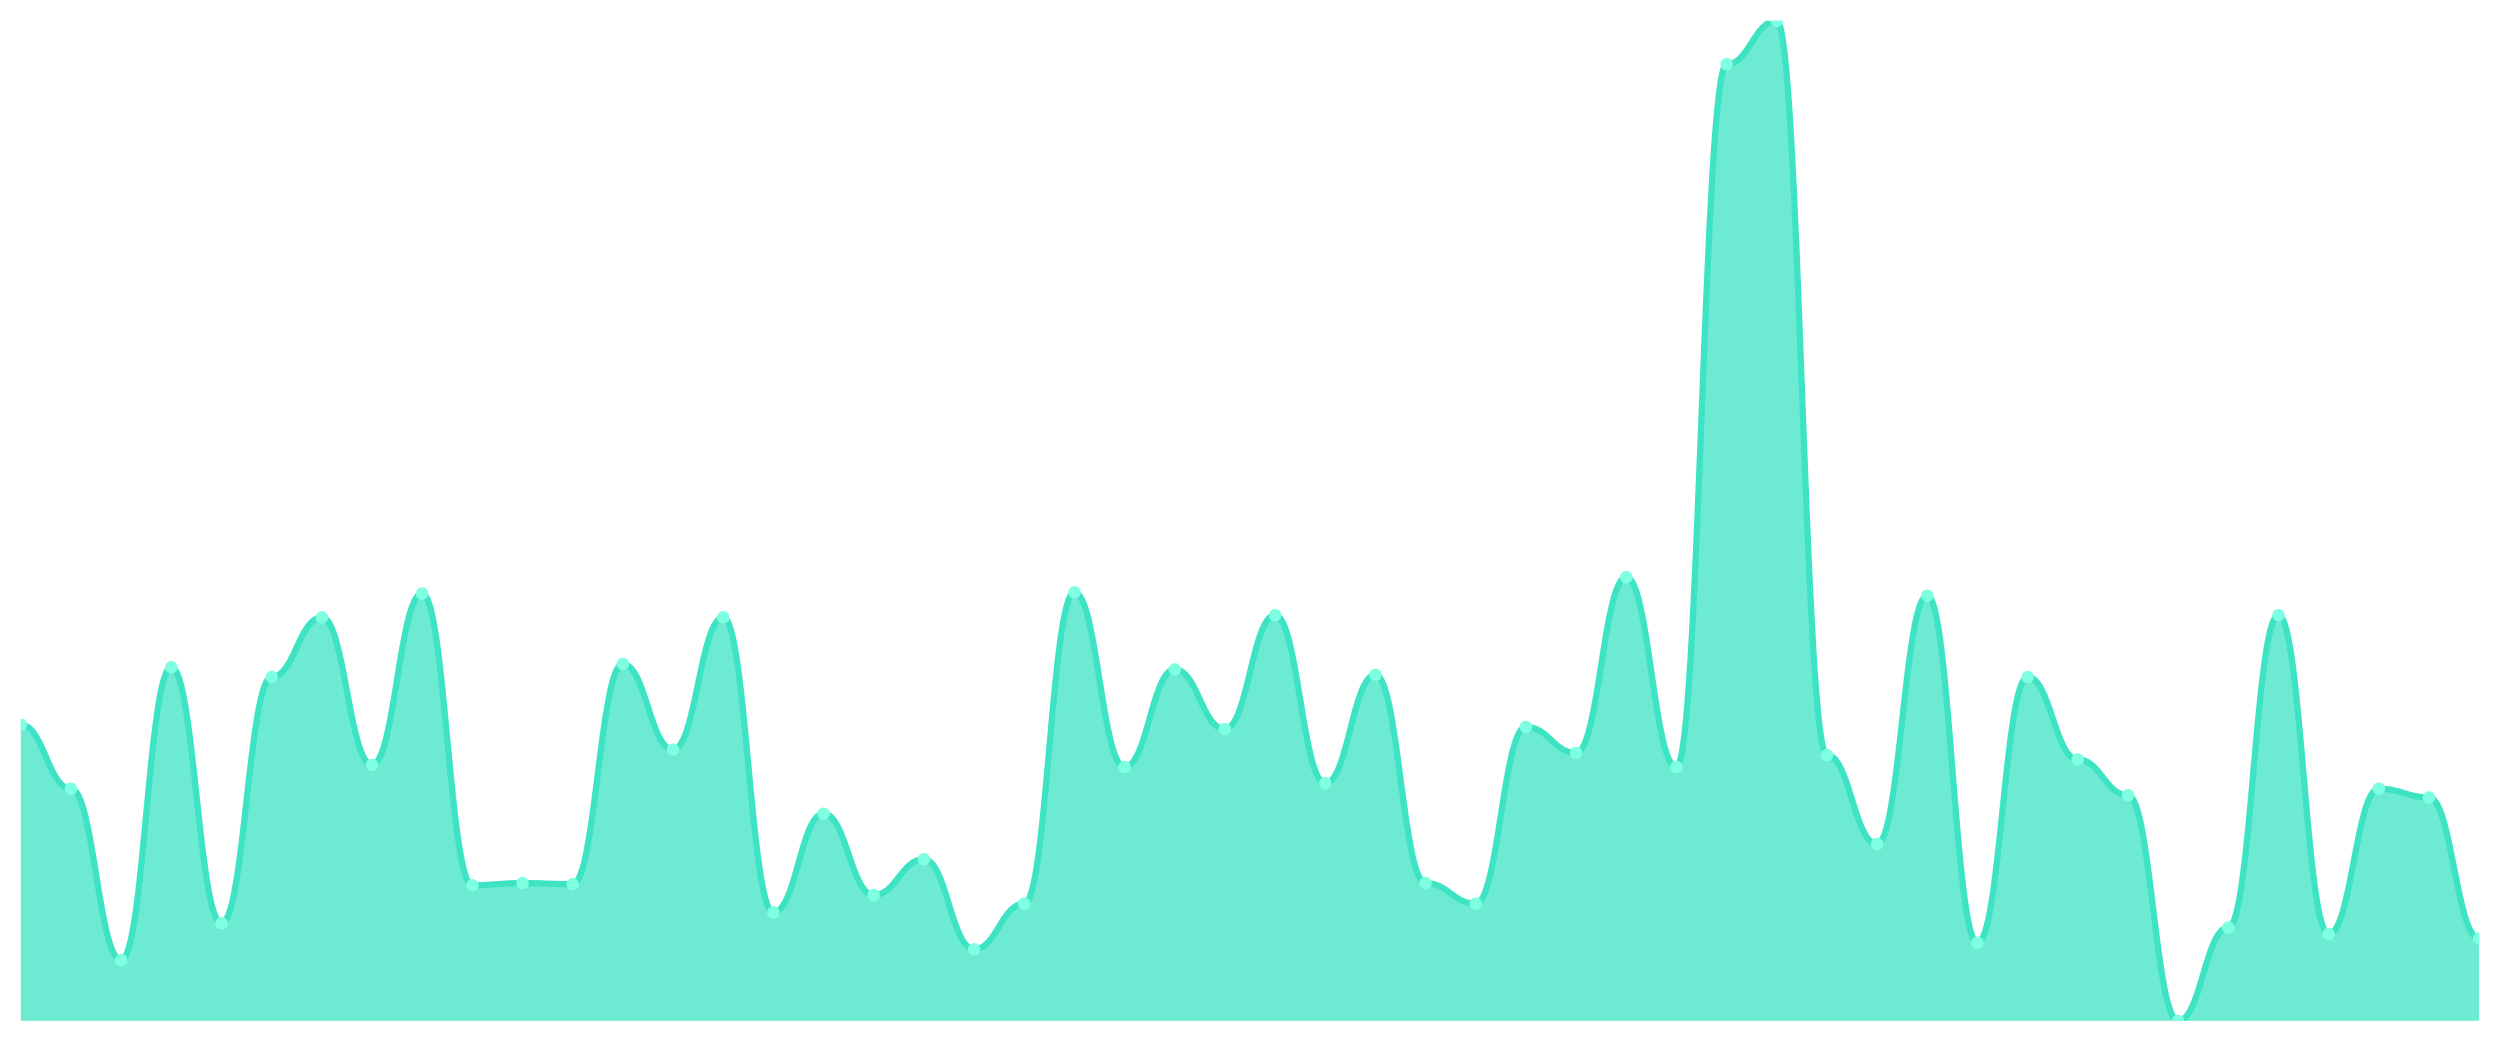
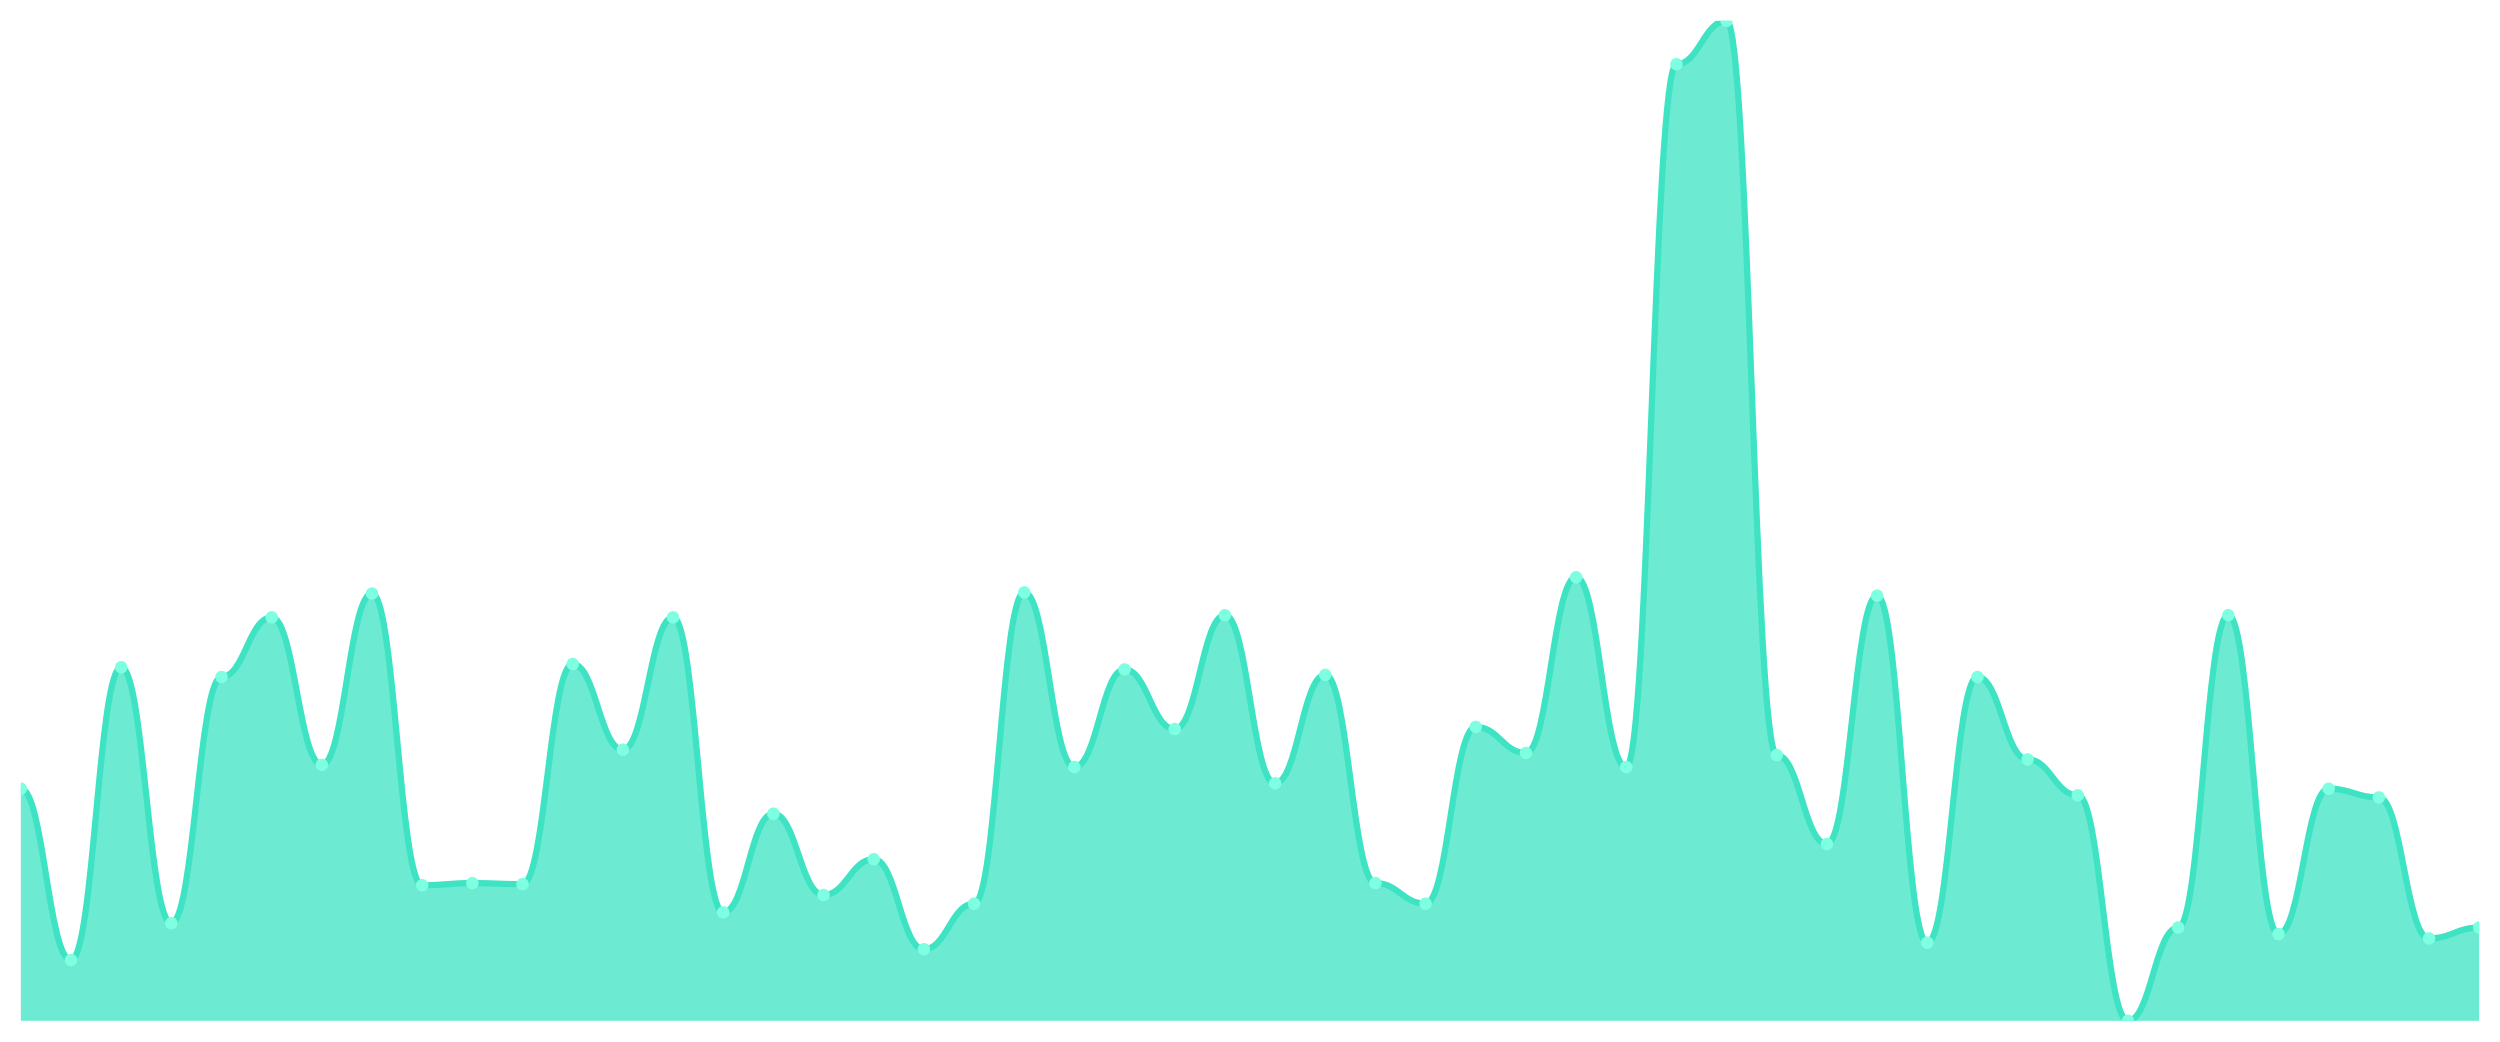
<svg xmlns="http://www.w3.org/2000/svg" viewBox="0 0 1200 500" width="1200" height="500">
  <defs>
    <clipPath id="c">
      <rect x="10" y="10" width="1180" height="480" />
    </clipPath>
  </defs>
  <rect width="1200" height="500" fill="none" />
  <g clip-path="url(#c)">
-     <path d="M 10,490 L 10,347.874 C 20.837,347.874 23.245,378.59 34.082,378.59 C 44.918,378.59 47.327,460.846 58.163,460.846 C 69,460.846 71.408,320.282 82.245,320.282 C 93.082,320.282 95.49,443.145 106.327,443.145 C 117.163,443.145 119.571,324.967 130.408,324.967 C 141.245,324.967 143.653,296.334 154.49,296.334 C 165.327,296.334 167.735,367.137 178.571,367.137 C 189.408,367.137 191.816,284.881 202.653,284.881 C 213.49,284.881 215.898,424.924 226.735,424.924 C 237.571,424.924 239.98,423.883 250.816,423.883 C 261.653,423.883 264.061,424.403 274.898,424.403 C 285.735,424.403 288.143,318.72 298.98,318.72 C 309.816,318.72 312.224,359.848 323.061,359.848 C 333.898,359.848 336.306,296.334 347.143,296.334 C 357.98,296.334 360.388,437.939 371.224,437.939 C 382.061,437.939 384.469,390.564 395.306,390.564 C 406.143,390.564 408.551,429.61 419.388,429.61 C 430.224,429.61 432.633,412.43 443.469,412.43 C 454.306,412.43 456.714,455.64 467.551,455.64 C 478.388,455.64 480.796,433.774 491.633,433.774 C 502.469,433.774 504.878,284.36 515.714,284.36 C 526.551,284.36 528.959,368.178 539.796,368.178 C 550.633,368.178 553.041,321.323 563.878,321.323 C 574.714,321.323 577.122,349.957 587.959,349.957 C 598.796,349.957 601.204,295.293 612.041,295.293 C 622.878,295.293 625.286,375.987 636.122,375.987 C 646.959,375.987 649.367,323.926 660.204,323.926 C 671.041,323.926 673.449,423.883 684.286,423.883 C 695.122,423.883 697.531,433.774 708.367,433.774 C 719.204,433.774 721.612,348.915 732.449,348.915 C 743.286,348.915 745.694,361.41 756.531,361.41 C 767.367,361.41 769.776,277.072 780.612,277.072 C 791.449,277.072 793.857,368.178 804.694,368.178 C 815.531,368.178 817.939,30.824 828.776,30.824 C 839.612,30.824 842.02,10 852.857,10 C 863.694,10 866.102,362.451 876.939,362.451 C 887.776,362.451 890.184,405.141 901.02,405.141 C 911.857,405.141 914.265,285.922 925.102,285.922 C 935.939,285.922 938.347,452.516 949.184,452.516 C 960.02,452.516 962.429,324.967 973.265,324.967 C 984.102,324.967 986.51,364.534 997.347,364.534 C 1008.184,364.534 1010.592,381.714 1021.429,381.714 C 1032.265,381.714 1034.673,490 1045.51,490 C 1056.347,490 1058.755,445.228 1069.592,445.228 C 1080.429,445.228 1082.837,295.293 1093.673,295.293 C 1104.51,295.293 1106.918,448.351 1117.755,448.351 C 1128.592,448.351 1131,378.59 1141.837,378.59 C 1152.673,378.59 1155.082,382.755 1165.918,382.755 C 1176.755,382.755 1179.163,450.434 1190,450.434 L 1190,490 Z" fill="rgba(61,227,195,0.75)" />
-     <path d="M 10,347.874 C 20.837,347.874 23.245,378.59 34.082,378.59 C 44.918,378.59 47.327,460.846 58.163,460.846 C 69,460.846 71.408,320.282 82.245,320.282 C 93.082,320.282 95.49,443.145 106.327,443.145 C 117.163,443.145 119.571,324.967 130.408,324.967 C 141.245,324.967 143.653,296.334 154.49,296.334 C 165.327,296.334 167.735,367.137 178.571,367.137 C 189.408,367.137 191.816,284.881 202.653,284.881 C 213.49,284.881 215.898,424.924 226.735,424.924 C 237.571,424.924 239.98,423.883 250.816,423.883 C 261.653,423.883 264.061,424.403 274.898,424.403 C 285.735,424.403 288.143,318.72 298.98,318.72 C 309.816,318.72 312.224,359.848 323.061,359.848 C 333.898,359.848 336.306,296.334 347.143,296.334 C 357.98,296.334 360.388,437.939 371.224,437.939 C 382.061,437.939 384.469,390.564 395.306,390.564 C 406.143,390.564 408.551,429.61 419.388,429.61 C 430.224,429.61 432.633,412.43 443.469,412.43 C 454.306,412.43 456.714,455.64 467.551,455.64 C 478.388,455.64 480.796,433.774 491.633,433.774 C 502.469,433.774 504.878,284.36 515.714,284.36 C 526.551,284.36 528.959,368.178 539.796,368.178 C 550.633,368.178 553.041,321.323 563.878,321.323 C 574.714,321.323 577.122,349.957 587.959,349.957 C 598.796,349.957 601.204,295.293 612.041,295.293 C 622.878,295.293 625.286,375.987 636.122,375.987 C 646.959,375.987 649.367,323.926 660.204,323.926 C 671.041,323.926 673.449,423.883 684.286,423.883 C 695.122,423.883 697.531,433.774 708.367,433.774 C 719.204,433.774 721.612,348.915 732.449,348.915 C 743.286,348.915 745.694,361.41 756.531,361.41 C 767.367,361.41 769.776,277.072 780.612,277.072 C 791.449,277.072 793.857,368.178 804.694,368.178 C 815.531,368.178 817.939,30.824 828.776,30.824 C 839.612,30.824 842.02,10 852.857,10 C 863.694,10 866.102,362.451 876.939,362.451 C 887.776,362.451 890.184,405.141 901.02,405.141 C 911.857,405.141 914.265,285.922 925.102,285.922 C 935.939,285.922 938.347,452.516 949.184,452.516 C 960.02,452.516 962.429,324.967 973.265,324.967 C 984.102,324.967 986.51,364.534 997.347,364.534 C 1008.184,364.534 1010.592,381.714 1021.429,381.714 C 1032.265,381.714 1034.673,490 1045.51,490 C 1056.347,490 1058.755,445.228 1069.592,445.228 C 1080.429,445.228 1082.837,295.293 1093.673,295.293 C 1104.51,295.293 1106.918,448.351 1117.755,448.351 C 1128.592,448.351 1131,378.59 1141.837,378.59 C 1152.673,378.59 1155.082,382.755 1165.918,382.755 C 1176.755,382.755 1179.163,450.434 1190,450.434" fill="none" stroke="#3de3c3" stroke-width="3" stroke-linecap="round" stroke-linejoin="round" />
-     <circle cx="10" cy="347.874" r="3" fill="#7fffe1" />
-     <circle cx="34.082" cy="378.59" r="3" fill="#7fffe1" />
-     <circle cx="58.163" cy="460.846" r="3" fill="#7fffe1" />
-     <circle cx="82.245" cy="320.282" r="3" fill="#7fffe1" />
-     <circle cx="106.327" cy="443.145" r="3" fill="#7fffe1" />
-     <circle cx="130.408" cy="324.967" r="3" fill="#7fffe1" />
-     <circle cx="154.49" cy="296.334" r="3" fill="#7fffe1" />
-     <circle cx="178.571" cy="367.137" r="3" fill="#7fffe1" />
-     <circle cx="202.653" cy="284.881" r="3" fill="#7fffe1" />
-     <circle cx="226.735" cy="424.924" r="3" fill="#7fffe1" />
-     <circle cx="250.816" cy="423.883" r="3" fill="#7fffe1" />
-     <circle cx="274.898" cy="424.403" r="3" fill="#7fffe1" />
-     <circle cx="298.98" cy="318.72" r="3" fill="#7fffe1" />
-     <circle cx="323.061" cy="359.848" r="3" fill="#7fffe1" />
-     <circle cx="347.143" cy="296.334" r="3" fill="#7fffe1" />
-     <circle cx="371.224" cy="437.939" r="3" fill="#7fffe1" />
-     <circle cx="395.306" cy="390.564" r="3" fill="#7fffe1" />
-     <circle cx="419.388" cy="429.61" r="3" fill="#7fffe1" />
-     <circle cx="443.469" cy="412.43" r="3" fill="#7fffe1" />
-     <circle cx="467.551" cy="455.64" r="3" fill="#7fffe1" />
-     <circle cx="491.633" cy="433.774" r="3" fill="#7fffe1" />
-     <circle cx="515.714" cy="284.36" r="3" fill="#7fffe1" />
-     <circle cx="539.796" cy="368.178" r="3" fill="#7fffe1" />
-     <circle cx="563.878" cy="321.323" r="3" fill="#7fffe1" />
-     <circle cx="587.959" cy="349.957" r="3" fill="#7fffe1" />
-     <circle cx="612.041" cy="295.293" r="3" fill="#7fffe1" />
-     <circle cx="636.122" cy="375.987" r="3" fill="#7fffe1" />
-     <circle cx="660.204" cy="323.926" r="3" fill="#7fffe1" />
-     <circle cx="684.286" cy="423.883" r="3" fill="#7fffe1" />
-     <circle cx="708.367" cy="433.774" r="3" fill="#7fffe1" />
-     <circle cx="732.449" cy="348.915" r="3" fill="#7fffe1" />
-     <circle cx="756.531" cy="361.41" r="3" fill="#7fffe1" />
-     <circle cx="780.612" cy="277.072" r="3" fill="#7fffe1" />
-     <circle cx="804.694" cy="368.178" r="3" fill="#7fffe1" />
-     <circle cx="828.776" cy="30.824" r="3" fill="#7fffe1" />
-     <circle cx="852.857" cy="10" r="3" fill="#7fffe1" />
-     <circle cx="876.939" cy="362.451" r="3" fill="#7fffe1" />
-     <circle cx="901.02" cy="405.141" r="3" fill="#7fffe1" />
-     <circle cx="925.102" cy="285.922" r="3" fill="#7fffe1" />
-     <circle cx="949.184" cy="452.516" r="3" fill="#7fffe1" />
-     <circle cx="973.265" cy="324.967" r="3" fill="#7fffe1" />
-     <circle cx="997.347" cy="364.534" r="3" fill="#7fffe1" />
-     <circle cx="1021.429" cy="381.714" r="3" fill="#7fffe1" />
-     <circle cx="1045.51" cy="490" r="3" fill="#7fffe1" />
-     <circle cx="1069.592" cy="445.228" r="3" fill="#7fffe1" />
-     <circle cx="1093.673" cy="295.293" r="3" fill="#7fffe1" />
-     <circle cx="1117.755" cy="448.351" r="3" fill="#7fffe1" />
-     <circle cx="1141.837" cy="378.59" r="3" fill="#7fffe1" />
-     <circle cx="1165.918" cy="382.755" r="3" fill="#7fffe1" />
-     <circle cx="1190" cy="450.434" r="3" fill="#7fffe1" />
+     <path d="M 10,490 L 10,378.59 C 20.837,378.59 23.245,460.846 34.082,460.846 C 44.918,460.846 47.327,320.282 58.163,320.282 C 69,320.282 71.408,443.145 82.245,443.145 C 93.082,443.145 95.49,324.967 106.327,324.967 C 117.163,324.967 119.571,296.334 130.408,296.334 C 141.245,296.334 143.653,367.137 154.49,367.137 C 165.327,367.137 167.735,284.881 178.571,284.881 C 189.408,284.881 191.816,424.924 202.653,424.924 C 213.49,424.924 215.898,423.883 226.735,423.883 C 237.571,423.883 239.98,424.403 250.816,424.403 C 261.653,424.403 264.061,318.72 274.898,318.72 C 285.735,318.72 288.143,359.848 298.98,359.848 C 309.816,359.848 312.224,296.334 323.061,296.334 C 333.898,296.334 336.306,437.939 347.143,437.939 C 357.98,437.939 360.388,390.564 371.224,390.564 C 382.061,390.564 384.469,429.61 395.306,429.61 C 406.143,429.61 408.551,412.43 419.388,412.43 C 430.224,412.43 432.633,455.64 443.469,455.64 C 454.306,455.64 456.714,433.774 467.551,433.774 C 478.388,433.774 480.796,284.36 491.633,284.36 C 502.469,284.36 504.878,368.178 515.714,368.178 C 526.551,368.178 528.959,321.323 539.796,321.323 C 550.633,321.323 553.041,349.957 563.878,349.957 C 574.714,349.957 577.122,295.293 587.959,295.293 C 598.796,295.293 601.204,375.987 612.041,375.987 C 622.878,375.987 625.286,323.926 636.122,323.926 C 646.959,323.926 649.367,423.883 660.204,423.883 C 671.041,423.883 673.449,433.774 684.286,433.774 C 695.122,433.774 697.531,348.915 708.367,348.915 C 719.204,348.915 721.612,361.41 732.449,361.41 C 743.286,361.41 745.694,277.072 756.531,277.072 C 767.367,277.072 769.776,368.178 780.612,368.178 C 791.449,368.178 793.857,30.824 804.694,30.824 C 815.531,30.824 817.939,10 828.776,10 C 839.612,10 842.02,362.451 852.857,362.451 C 863.694,362.451 866.102,405.141 876.939,405.141 C 887.776,405.141 890.184,285.922 901.02,285.922 C 911.857,285.922 914.265,452.516 925.102,452.516 C 935.939,452.516 938.347,324.967 949.184,324.967 C 960.02,324.967 962.429,364.534 973.265,364.534 C 984.102,364.534 986.51,381.714 997.347,381.714 C 1008.184,381.714 1010.592,490 1021.429,490 C 1032.265,490 1034.673,445.228 1045.51,445.228 C 1056.347,445.228 1058.755,295.293 1069.592,295.293 C 1080.429,295.293 1082.837,448.351 1093.673,448.351 C 1104.51,448.351 1106.918,378.59 1117.755,378.59 C 1128.592,378.59 1131,382.755 1141.837,382.755 C 1152.673,382.755 1155.082,450.434 1165.918,450.434 C 1176.755,450.434 1179.163,445.228 1190,445.228 L 1190,490 Z" fill="rgba(61,227,195,0.75)" />
+     <path d="M 10,378.59 C 20.837,378.59 23.245,460.846 34.082,460.846 C 44.918,460.846 47.327,320.282 58.163,320.282 C 69,320.282 71.408,443.145 82.245,443.145 C 93.082,443.145 95.49,324.967 106.327,324.967 C 117.163,324.967 119.571,296.334 130.408,296.334 C 141.245,296.334 143.653,367.137 154.49,367.137 C 165.327,367.137 167.735,284.881 178.571,284.881 C 189.408,284.881 191.816,424.924 202.653,424.924 C 213.49,424.924 215.898,423.883 226.735,423.883 C 237.571,423.883 239.98,424.403 250.816,424.403 C 261.653,424.403 264.061,318.72 274.898,318.72 C 285.735,318.72 288.143,359.848 298.98,359.848 C 309.816,359.848 312.224,296.334 323.061,296.334 C 333.898,296.334 336.306,437.939 347.143,437.939 C 357.98,437.939 360.388,390.564 371.224,390.564 C 382.061,390.564 384.469,429.61 395.306,429.61 C 406.143,429.61 408.551,412.43 419.388,412.43 C 430.224,412.43 432.633,455.64 443.469,455.64 C 454.306,455.64 456.714,433.774 467.551,433.774 C 478.388,433.774 480.796,284.36 491.633,284.36 C 502.469,284.36 504.878,368.178 515.714,368.178 C 526.551,368.178 528.959,321.323 539.796,321.323 C 550.633,321.323 553.041,349.957 563.878,349.957 C 574.714,349.957 577.122,295.293 587.959,295.293 C 598.796,295.293 601.204,375.987 612.041,375.987 C 622.878,375.987 625.286,323.926 636.122,323.926 C 646.959,323.926 649.367,423.883 660.204,423.883 C 671.041,423.883 673.449,433.774 684.286,433.774 C 695.122,433.774 697.531,348.915 708.367,348.915 C 719.204,348.915 721.612,361.41 732.449,361.41 C 743.286,361.41 745.694,277.072 756.531,277.072 C 767.367,277.072 769.776,368.178 780.612,368.178 C 791.449,368.178 793.857,30.824 804.694,30.824 C 815.531,30.824 817.939,10 828.776,10 C 839.612,10 842.02,362.451 852.857,362.451 C 863.694,362.451 866.102,405.141 876.939,405.141 C 887.776,405.141 890.184,285.922 901.02,285.922 C 911.857,285.922 914.265,452.516 925.102,452.516 C 935.939,452.516 938.347,324.967 949.184,324.967 C 960.02,324.967 962.429,364.534 973.265,364.534 C 984.102,364.534 986.51,381.714 997.347,381.714 C 1008.184,381.714 1010.592,490 1021.429,490 C 1032.265,490 1034.673,445.228 1045.51,445.228 C 1056.347,445.228 1058.755,295.293 1069.592,295.293 C 1080.429,295.293 1082.837,448.351 1093.673,448.351 C 1104.51,448.351 1106.918,378.59 1117.755,378.59 C 1128.592,378.59 1131,382.755 1141.837,382.755 C 1152.673,382.755 1155.082,450.434 1165.918,450.434 C 1176.755,450.434 1179.163,445.228 1190,445.228" fill="none" stroke="#3de3c3" stroke-width="3" stroke-linecap="round" stroke-linejoin="round" />
+     <circle cx="10" cy="378.59" r="3" fill="#7fffe1" />
+     <circle cx="34.082" cy="460.846" r="3" fill="#7fffe1" />
+     <circle cx="58.163" cy="320.282" r="3" fill="#7fffe1" />
+     <circle cx="82.245" cy="443.145" r="3" fill="#7fffe1" />
+     <circle cx="106.327" cy="324.967" r="3" fill="#7fffe1" />
+     <circle cx="130.408" cy="296.334" r="3" fill="#7fffe1" />
+     <circle cx="154.49" cy="367.137" r="3" fill="#7fffe1" />
+     <circle cx="178.571" cy="284.881" r="3" fill="#7fffe1" />
+     <circle cx="202.653" cy="424.924" r="3" fill="#7fffe1" />
+     <circle cx="226.735" cy="423.883" r="3" fill="#7fffe1" />
+     <circle cx="250.816" cy="424.403" r="3" fill="#7fffe1" />
+     <circle cx="274.898" cy="318.72" r="3" fill="#7fffe1" />
+     <circle cx="298.98" cy="359.848" r="3" fill="#7fffe1" />
+     <circle cx="323.061" cy="296.334" r="3" fill="#7fffe1" />
+     <circle cx="347.143" cy="437.939" r="3" fill="#7fffe1" />
+     <circle cx="371.224" cy="390.564" r="3" fill="#7fffe1" />
+     <circle cx="395.306" cy="429.61" r="3" fill="#7fffe1" />
+     <circle cx="419.388" cy="412.43" r="3" fill="#7fffe1" />
+     <circle cx="443.469" cy="455.64" r="3" fill="#7fffe1" />
+     <circle cx="467.551" cy="433.774" r="3" fill="#7fffe1" />
+     <circle cx="491.633" cy="284.36" r="3" fill="#7fffe1" />
+     <circle cx="515.714" cy="368.178" r="3" fill="#7fffe1" />
+     <circle cx="539.796" cy="321.323" r="3" fill="#7fffe1" />
+     <circle cx="563.878" cy="349.957" r="3" fill="#7fffe1" />
+     <circle cx="587.959" cy="295.293" r="3" fill="#7fffe1" />
+     <circle cx="612.041" cy="375.987" r="3" fill="#7fffe1" />
+     <circle cx="636.122" cy="323.926" r="3" fill="#7fffe1" />
+     <circle cx="660.204" cy="423.883" r="3" fill="#7fffe1" />
+     <circle cx="684.286" cy="433.774" r="3" fill="#7fffe1" />
+     <circle cx="708.367" cy="348.915" r="3" fill="#7fffe1" />
+     <circle cx="732.449" cy="361.41" r="3" fill="#7fffe1" />
+     <circle cx="756.531" cy="277.072" r="3" fill="#7fffe1" />
+     <circle cx="780.612" cy="368.178" r="3" fill="#7fffe1" />
+     <circle cx="804.694" cy="30.824" r="3" fill="#7fffe1" />
+     <circle cx="828.776" cy="10" r="3" fill="#7fffe1" />
+     <circle cx="852.857" cy="362.451" r="3" fill="#7fffe1" />
+     <circle cx="876.939" cy="405.141" r="3" fill="#7fffe1" />
+     <circle cx="901.02" cy="285.922" r="3" fill="#7fffe1" />
+     <circle cx="925.102" cy="452.516" r="3" fill="#7fffe1" />
+     <circle cx="949.184" cy="324.967" r="3" fill="#7fffe1" />
+     <circle cx="973.265" cy="364.534" r="3" fill="#7fffe1" />
+     <circle cx="997.347" cy="381.714" r="3" fill="#7fffe1" />
+     <circle cx="1021.429" cy="490" r="3" fill="#7fffe1" />
+     <circle cx="1045.51" cy="445.228" r="3" fill="#7fffe1" />
+     <circle cx="1069.592" cy="295.293" r="3" fill="#7fffe1" />
+     <circle cx="1093.673" cy="448.351" r="3" fill="#7fffe1" />
+     <circle cx="1117.755" cy="378.59" r="3" fill="#7fffe1" />
+     <circle cx="1141.837" cy="382.755" r="3" fill="#7fffe1" />
+     <circle cx="1165.918" cy="450.434" r="3" fill="#7fffe1" />
+     <circle cx="1190" cy="445.228" r="3" fill="#7fffe1" />
  </g>
</svg>
